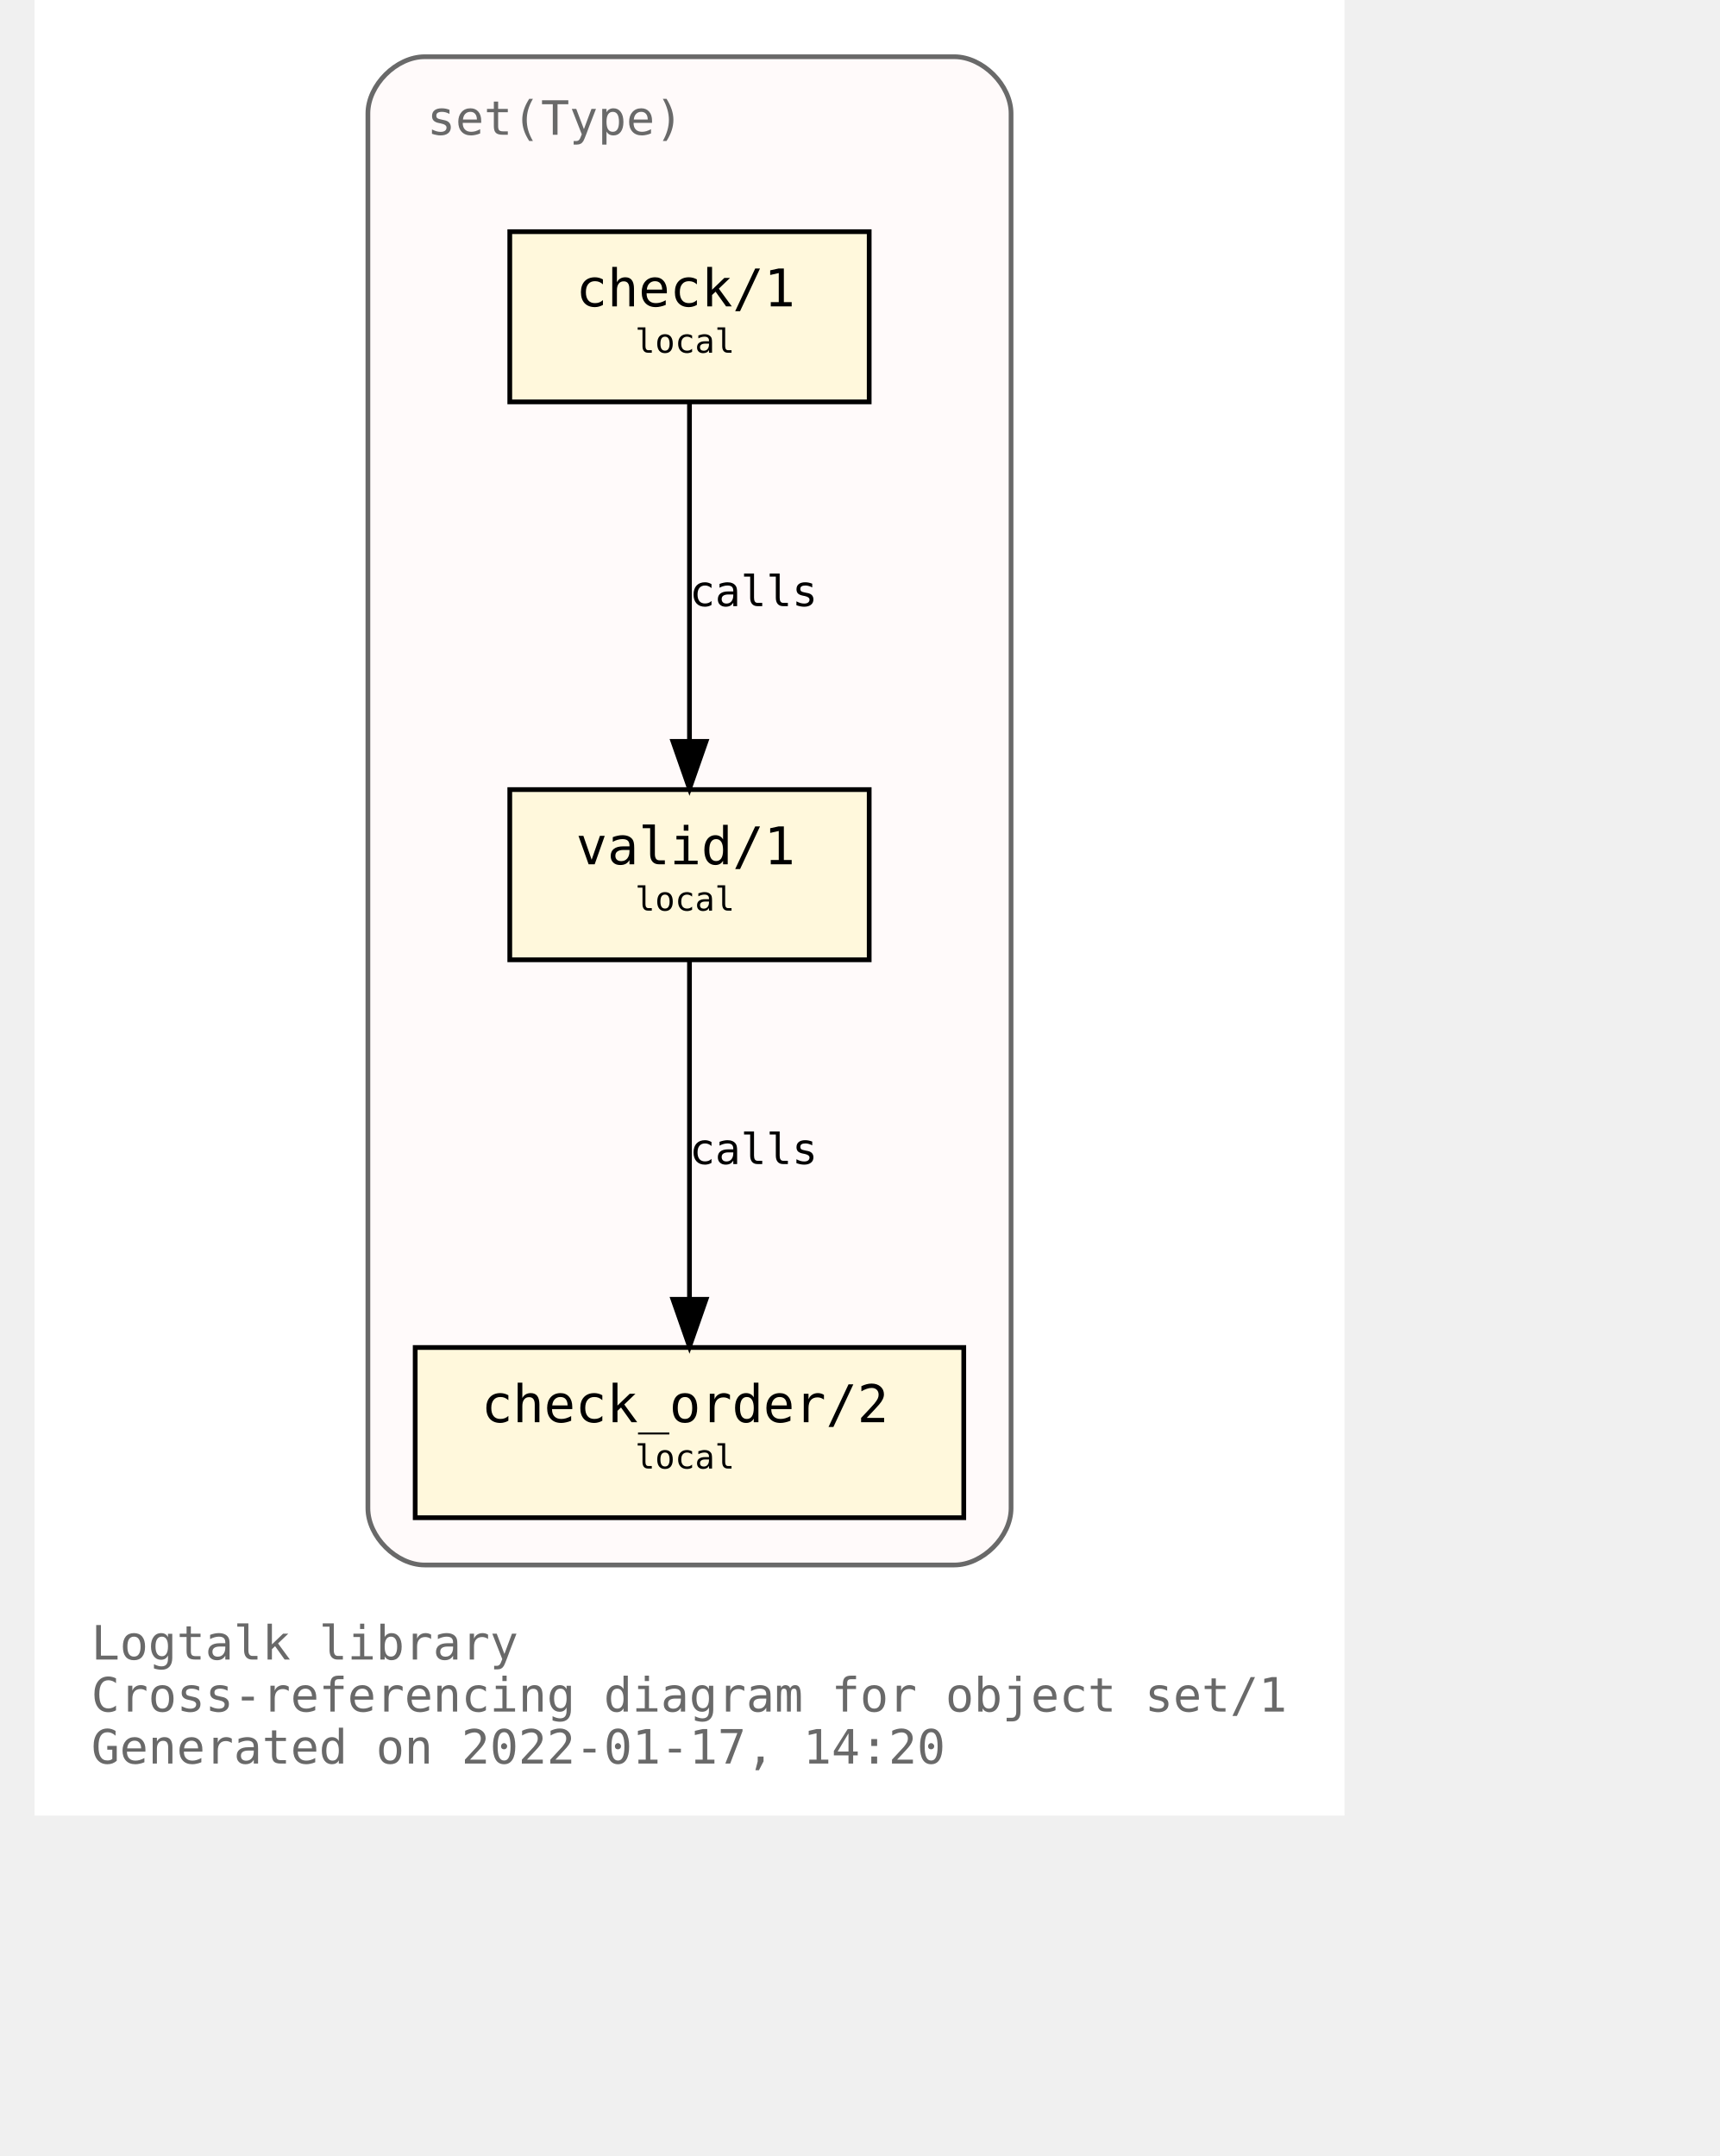
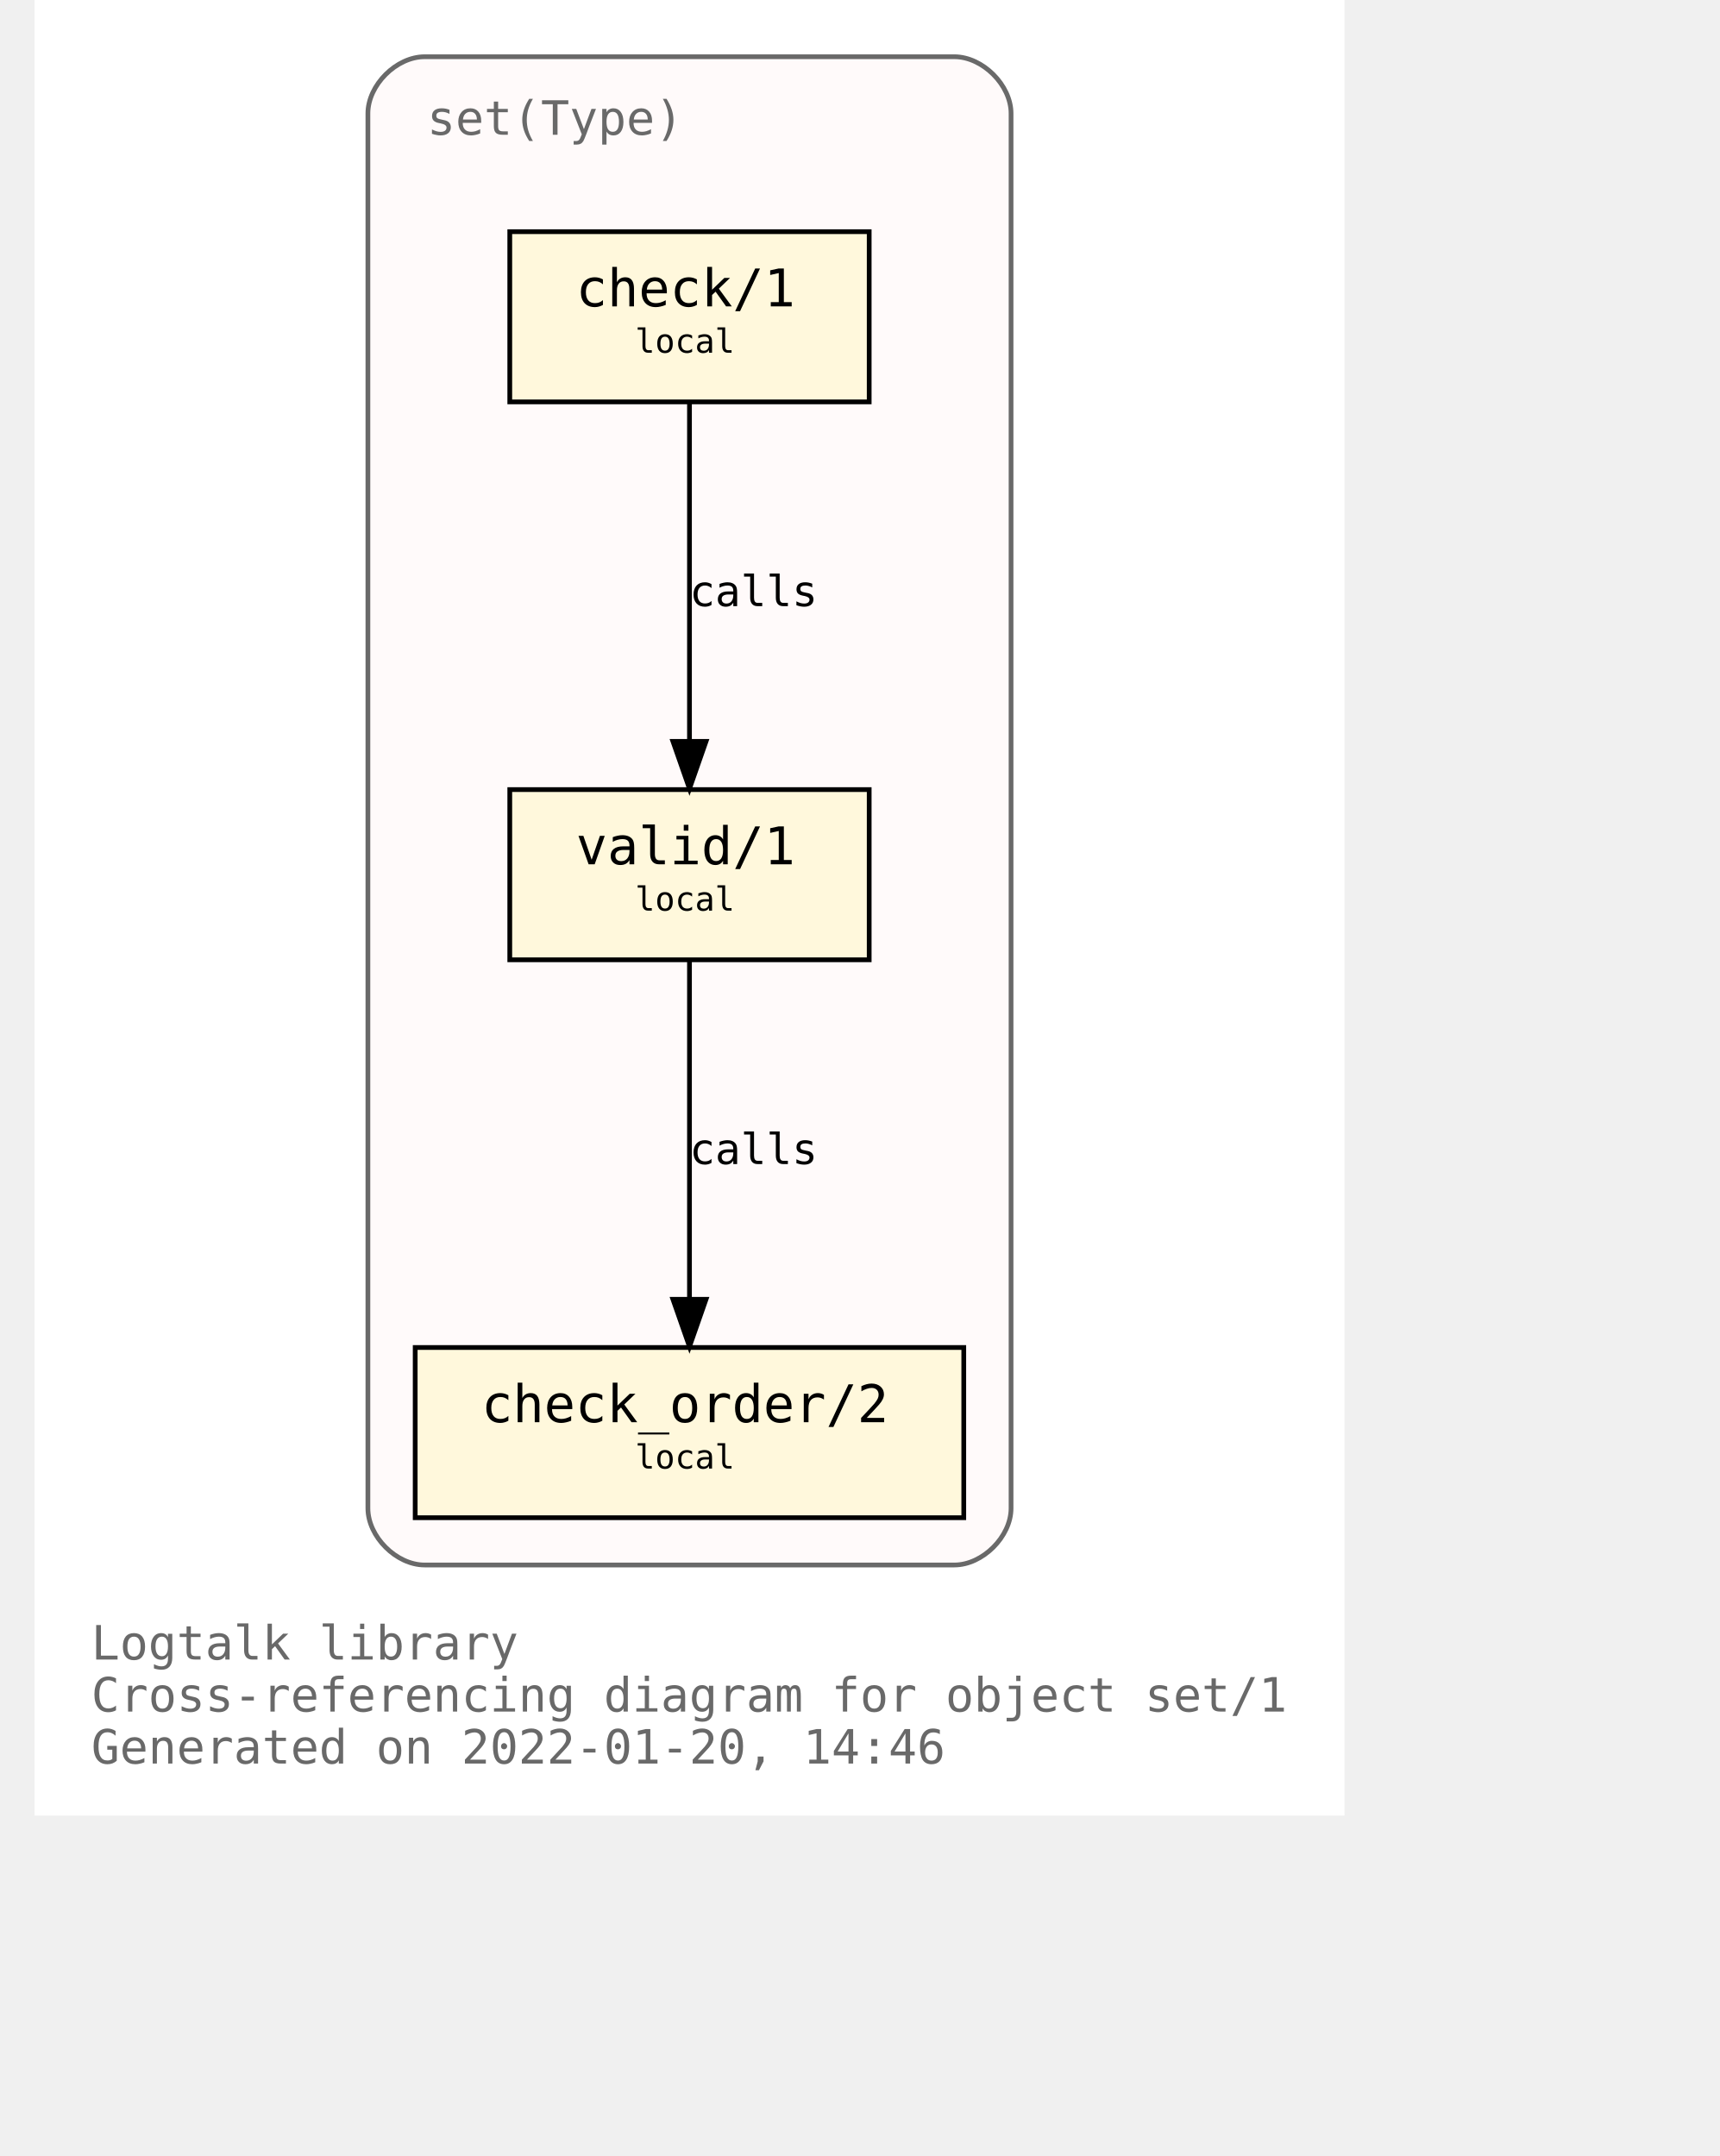
<svg xmlns="http://www.w3.org/2000/svg" xmlns:xlink="http://www.w3.org/1999/xlink" width="421pt" height="528pt" viewBox="72.00 72.00 349.00 456.00">
  <g id="graph0" class="graph" transform="scale(1 1) rotate(0) translate(76 452)">
    <polygon fill="white" stroke="transparent" points="-4,4 -4,-380 273,-380 273,4 -4,4" />
    <text text-anchor="start" x="8" y="-29" font-family="Monospace" font-size="10.00" fill="dimgray">Logtalk library</text>
    <text text-anchor="start" x="8" y="-18" font-family="Monospace" font-size="10.00" fill="dimgray">Cross-referencing diagram for object set/1</text>
-     <text text-anchor="start" x="8" y="-7" font-family="Monospace" font-size="10.00" fill="dimgray">Generated on 2022-01-17, 14:20</text>
+     <text text-anchor="start" x="8" y="-7" font-family="Monospace" font-size="10.00" fill="dimgray">Generated on 2022-01-20, 14:46</text>
    <g id="clust1" class="cluster">
      <g id="a_clust1">
        <a xlink:title="set(Type)">
          <path fill="snow" stroke="dimgray" d="M78.5,-49C78.5,-49 190.5,-49 190.5,-49 196.5,-49 202.5,-55 202.5,-61 202.5,-61 202.5,-356 202.5,-356 202.5,-362 196.5,-368 190.5,-368 190.5,-368 78.5,-368 78.5,-368 72.5,-368 66.5,-362 66.5,-356 66.5,-356 66.5,-61 66.5,-61 66.5,-55 72.5,-49 78.5,-49" />
          <g id="a_clust1_0">
-             <a xlink:href="https://github.com/LogtalkDotOrg/logtalk3/tree/13abade68cb0b0db0e7941894f3786a9e72edd8d/library/sets/set1.lgt" xlink:title="https://github.com/LogtalkDotOrg/logtalk3/tree/13abade68cb0b0db0e7941894f3786a9e72edd8d/library/sets/set1.lgt">
+             <a xlink:href="https://github.com/LogtalkDotOrg/logtalk3/tree/a79bbccb2a68257471d64b685f29e8f961b07729/library/sets/set1.lgt" xlink:title="https://github.com/LogtalkDotOrg/logtalk3/tree/a79bbccb2a68257471d64b685f29e8f961b07729/library/sets/set1.lgt">
              <text text-anchor="start" x="79" y="-351.5" font-family="Monospace" font-size="10.00" fill="dimgray">set(Type)</text>
            </a>
          </g>
        </a>
      </g>
    </g>
    <g id="node1" class="node">
      <g id="a_node1">
-         <a xlink:href="https://github.com/LogtalkDotOrg/logtalk3/tree/13abade68cb0b0db0e7941894f3786a9e72edd8d/library/sets/set1.lgt#L33" xlink:title="https://github.com/LogtalkDotOrg/logtalk3/tree/13abade68cb0b0db0e7941894f3786a9e72edd8d/library/sets/set1.lgt#L33">
+         <a xlink:href="https://github.com/LogtalkDotOrg/logtalk3/tree/a79bbccb2a68257471d64b685f29e8f961b07729/library/sets/set1.lgt#L33" xlink:title="https://github.com/LogtalkDotOrg/logtalk3/tree/a79bbccb2a68257471d64b685f29e8f961b07729/library/sets/set1.lgt#L33">
          <polygon fill="cornsilk" stroke="black" points="172.5,-213 96.5,-213 96.5,-177 172.5,-177 172.5,-213" />
          <text text-anchor="start" x="104.5" y="-197.8" font-family="Monospace" font-size="9.00"> </text>
          <text text-anchor="start" x="110.5" y="-197.2" font-family="Monospace" font-size="11.00">valid/1</text>
          <text text-anchor="start" x="158.5" y="-197.8" font-family="Monospace" font-size="9.00"> </text>
          <text text-anchor="start" x="104.5" y="-186.8" font-family="Monospace" font-size="9.00"> </text>
          <text text-anchor="start" x="123" y="-187.4" font-family="Monospace" font-size="7.00">local</text>
          <text text-anchor="start" x="158.5" y="-186.8" font-family="Monospace" font-size="9.00"> </text>
        </a>
      </g>
    </g>
    <g id="node2" class="node">
      <g id="a_node2">
-         <a xlink:href="https://github.com/LogtalkDotOrg/logtalk3/tree/13abade68cb0b0db0e7941894f3786a9e72edd8d/library/sets/set1.lgt#L42" xlink:title="https://github.com/LogtalkDotOrg/logtalk3/tree/13abade68cb0b0db0e7941894f3786a9e72edd8d/library/sets/set1.lgt#L42">
+         <a xlink:href="https://github.com/LogtalkDotOrg/logtalk3/tree/a79bbccb2a68257471d64b685f29e8f961b07729/library/sets/set1.lgt#L42" xlink:title="https://github.com/LogtalkDotOrg/logtalk3/tree/a79bbccb2a68257471d64b685f29e8f961b07729/library/sets/set1.lgt#L42">
          <polygon fill="cornsilk" stroke="black" points="192.5,-95 76.5,-95 76.5,-59 192.5,-59 192.5,-95" />
          <text text-anchor="start" x="84.5" y="-79.8" font-family="Monospace" font-size="9.00"> </text>
          <text text-anchor="start" x="90.5" y="-79.2" font-family="Monospace" font-size="11.00">check_order/2</text>
          <text text-anchor="start" x="178.5" y="-79.8" font-family="Monospace" font-size="9.00"> </text>
          <text text-anchor="start" x="84.5" y="-68.8" font-family="Monospace" font-size="9.00"> </text>
          <text text-anchor="start" x="123" y="-69.4" font-family="Monospace" font-size="7.00">local</text>
          <text text-anchor="start" x="178.5" y="-68.8" font-family="Monospace" font-size="9.00"> </text>
        </a>
      </g>
    </g>
    <g id="edge1" class="edge">
      <g id="a_edge1">
-         <a xlink:href="https://github.com/LogtalkDotOrg/logtalk3/tree/13abade68cb0b0db0e7941894f3786a9e72edd8d/library/sets/set1.lgt#L39" xlink:title="calls">
+         <a xlink:href="https://github.com/LogtalkDotOrg/logtalk3/tree/a79bbccb2a68257471d64b685f29e8f961b07729/library/sets/set1.lgt#L39" xlink:title="calls">
          <path fill="none" stroke="black" d="M134.5,-176.88C134.5,-158.04 134.5,-127.47 134.5,-105.3" />
          <polygon fill="black" stroke="black" points="138,-105.19 134.5,-95.19 131,-105.19 138,-105.19" />
        </a>
      </g>
      <g id="a_edge1-label">
-         <a xlink:href="https://github.com/LogtalkDotOrg/logtalk3/tree/13abade68cb0b0db0e7941894f3786a9e72edd8d/library/sets/set1.lgt#L39" xlink:title="https://github.com/LogtalkDotOrg/logtalk3/tree/13abade68cb0b0db0e7941894f3786a9e72edd8d/library/sets/set1.lgt#L39">
+         <a xlink:href="https://github.com/LogtalkDotOrg/logtalk3/tree/a79bbccb2a68257471d64b685f29e8f961b07729/library/sets/set1.lgt#L39" xlink:title="https://github.com/LogtalkDotOrg/logtalk3/tree/a79bbccb2a68257471d64b685f29e8f961b07729/library/sets/set1.lgt#L39">
          <text text-anchor="start" x="134.5" y="-133.8" font-family="Monospace" font-size="9.00">calls</text>
        </a>
      </g>
    </g>
    <g id="node3" class="node">
      <g id="a_node3">
-         <a xlink:href="https://github.com/LogtalkDotOrg/logtalk3/tree/13abade68cb0b0db0e7941894f3786a9e72edd8d/library/sets/set1.lgt#L55" xlink:title="https://github.com/LogtalkDotOrg/logtalk3/tree/13abade68cb0b0db0e7941894f3786a9e72edd8d/library/sets/set1.lgt#L55">
+         <a xlink:href="https://github.com/LogtalkDotOrg/logtalk3/tree/a79bbccb2a68257471d64b685f29e8f961b07729/library/sets/set1.lgt#L55" xlink:title="https://github.com/LogtalkDotOrg/logtalk3/tree/a79bbccb2a68257471d64b685f29e8f961b07729/library/sets/set1.lgt#L55">
          <polygon fill="cornsilk" stroke="black" points="172.5,-331 96.5,-331 96.5,-295 172.5,-295 172.5,-331" />
          <text text-anchor="start" x="104.5" y="-315.8" font-family="Monospace" font-size="9.00"> </text>
          <text text-anchor="start" x="110.5" y="-315.2" font-family="Monospace" font-size="11.00">check/1</text>
          <text text-anchor="start" x="158.5" y="-315.8" font-family="Monospace" font-size="9.00"> </text>
          <text text-anchor="start" x="104.5" y="-304.8" font-family="Monospace" font-size="9.00"> </text>
          <text text-anchor="start" x="123" y="-305.4" font-family="Monospace" font-size="7.00">local</text>
          <text text-anchor="start" x="158.5" y="-304.8" font-family="Monospace" font-size="9.00"> </text>
        </a>
      </g>
    </g>
    <g id="edge2" class="edge">
      <g id="a_edge2">
-         <a xlink:href="https://github.com/LogtalkDotOrg/logtalk3/tree/13abade68cb0b0db0e7941894f3786a9e72edd8d/library/sets/set1.lgt#L55" xlink:title="calls">
+         <a xlink:href="https://github.com/LogtalkDotOrg/logtalk3/tree/a79bbccb2a68257471d64b685f29e8f961b07729/library/sets/set1.lgt#L55" xlink:title="calls">
          <path fill="none" stroke="black" d="M134.5,-294.88C134.5,-276.04 134.5,-245.47 134.5,-223.3" />
          <polygon fill="black" stroke="black" points="138,-223.19 134.5,-213.19 131,-223.19 138,-223.19" />
        </a>
      </g>
      <g id="a_edge2-label">
-         <a xlink:href="https://github.com/LogtalkDotOrg/logtalk3/tree/13abade68cb0b0db0e7941894f3786a9e72edd8d/library/sets/set1.lgt#L55" xlink:title="https://github.com/LogtalkDotOrg/logtalk3/tree/13abade68cb0b0db0e7941894f3786a9e72edd8d/library/sets/set1.lgt#L55">
+         <a xlink:href="https://github.com/LogtalkDotOrg/logtalk3/tree/a79bbccb2a68257471d64b685f29e8f961b07729/library/sets/set1.lgt#L55" xlink:title="https://github.com/LogtalkDotOrg/logtalk3/tree/a79bbccb2a68257471d64b685f29e8f961b07729/library/sets/set1.lgt#L55">
          <text text-anchor="start" x="134.5" y="-251.8" font-family="Monospace" font-size="9.00">calls</text>
        </a>
      </g>
    </g>
  </g>
</svg>
